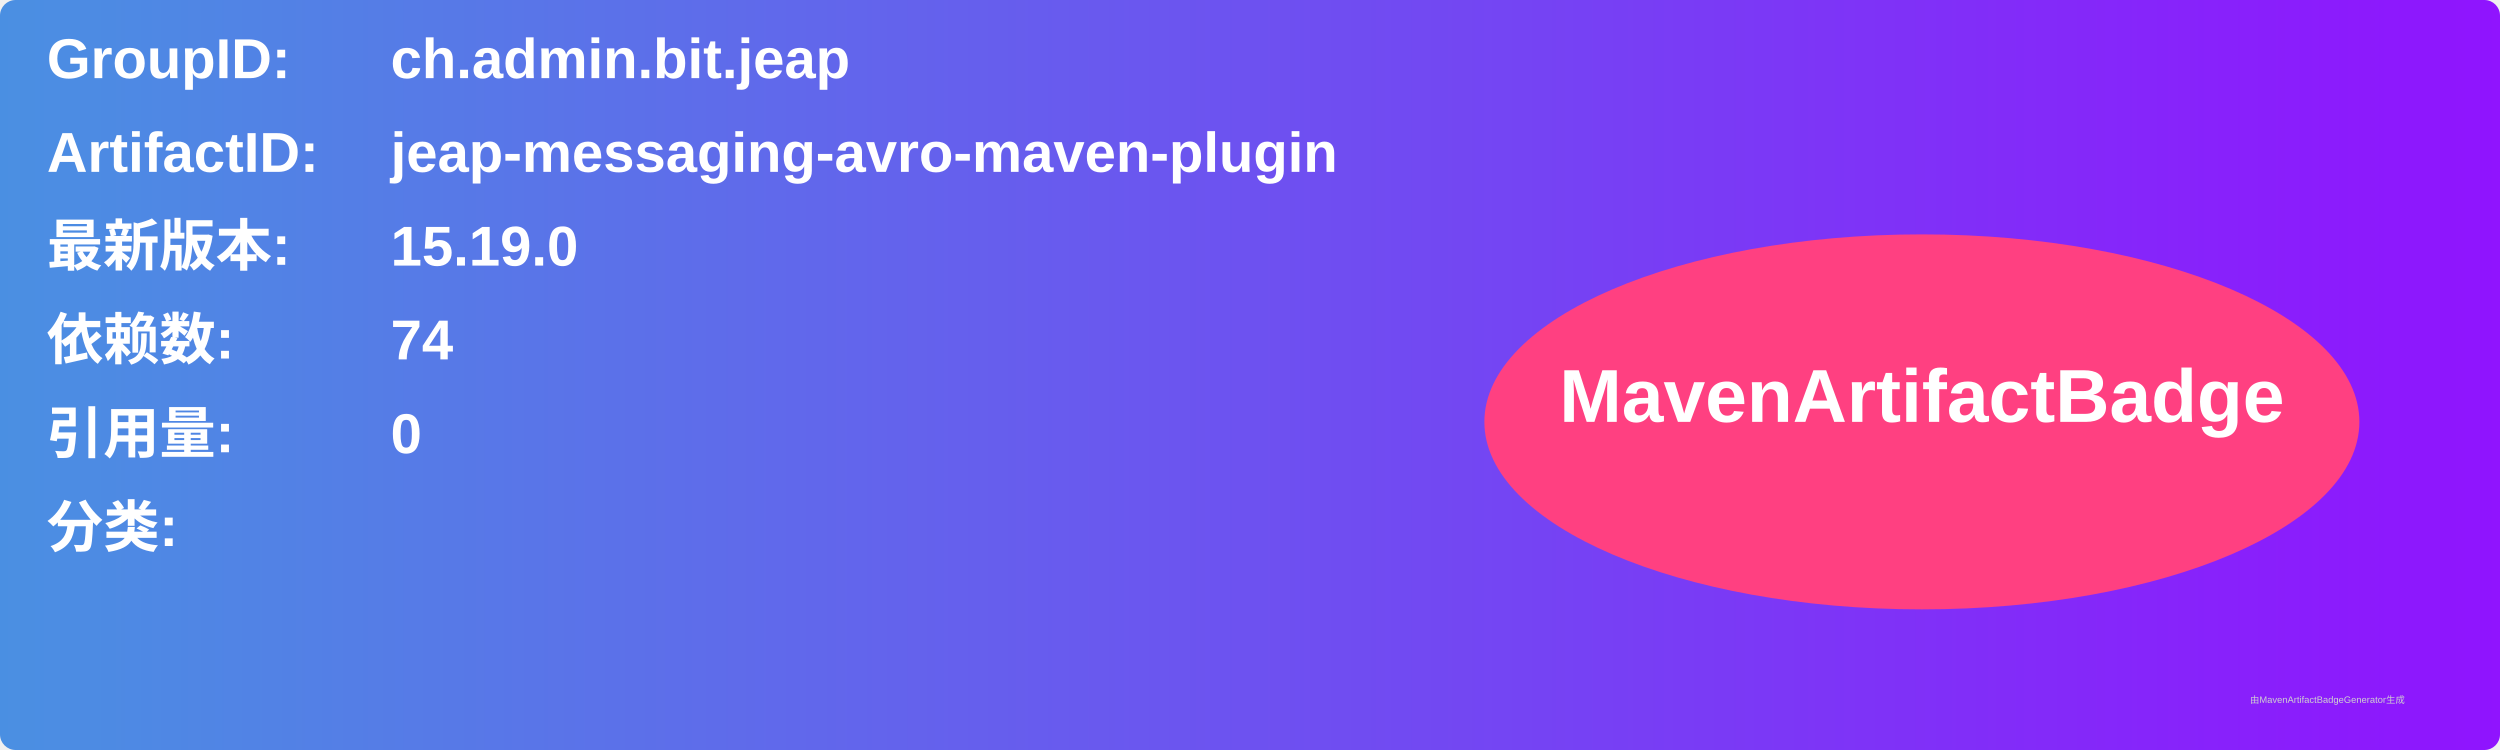
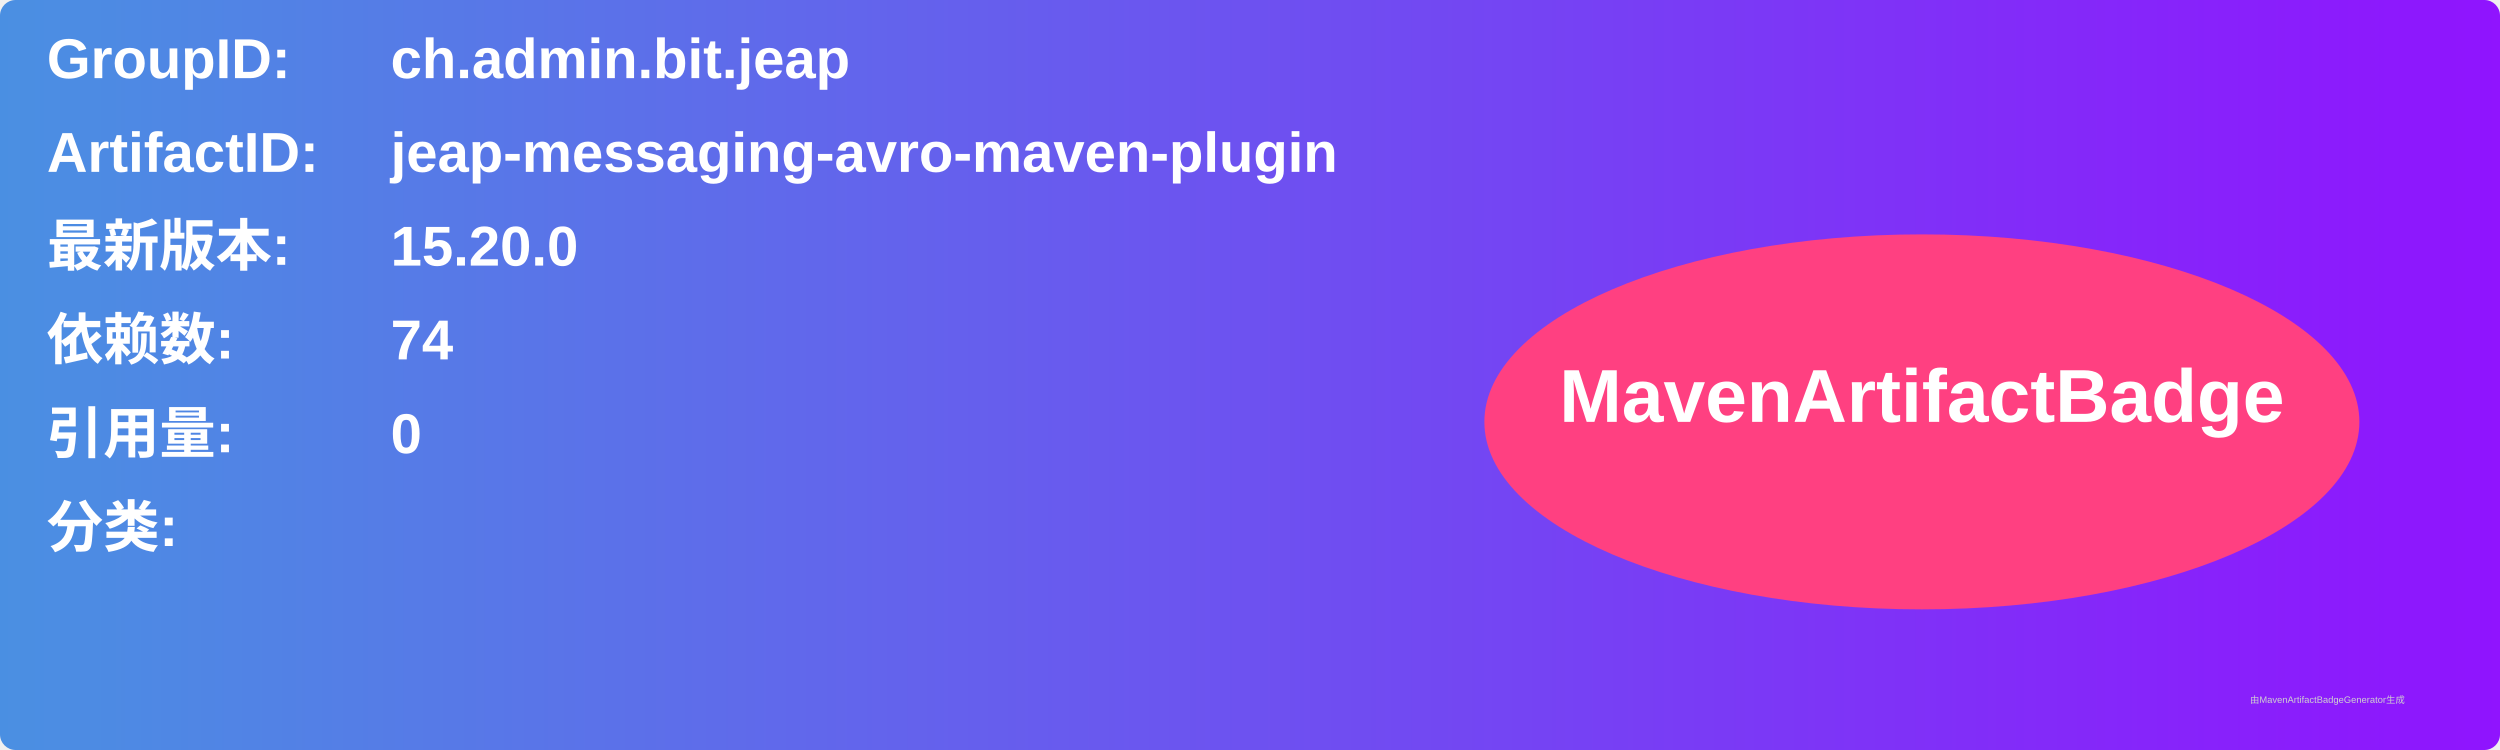
<svg xmlns="http://www.w3.org/2000/svg" width="800" height="240" viewBox="0 0 800 240">
  <linearGradient id="grad" x1="0%" y1="0%" x2="100%" y2="0%">
    <stop offset="0%" stop-color="#4a90e2" />
    <stop offset="100%" stop-color="#9013fe" />
  </linearGradient>
  <rect width="100%" height="100%" rx="5" ry="5" fill="url(#grad)" />
  <g transform="translate(15, 15)">
    <text x="0" y="10" font-family="Arial" font-size="18" fill="white" font-weight="bold" width="260">GroupID:</text>
    <text x="110" y="10" font-family="Arial" font-size="18" fill="white" font-weight="bold" width="460">ch.admin.bit.jeap</text>
    <text x="0" y="40" font-family="Arial" font-size="18" fill="white" font-weight="bold" width="260">ArtifactID:</text>
    <text x="110" y="40" font-family="Arial" font-size="18" fill="white" font-weight="bold" width="460">jeap-messaging-avro-maven-plugin</text>
    <text x="0" y="70" font-family="Arial" font-size="18" fill="white" font-weight="bold">最新版本:</text>
    <text x="110" y="70" font-family="Arial" font-size="18" fill="white" font-weight="bold">
-       <tspan font-weight="bold">15.19.0</tspan>
+       <tspan font-weight="bold">15.20.0</tspan>
    </text>
    <text x="0" y="100" font-family="Arial" font-size="18" fill="white" font-weight="bold">依赖数: </text>
    <text x="110" y="100" font-family="Arial" font-size="18" fill="white">
      <tspan font-weight="bold">74</tspan>
    </text>
    <text x="0" y="130" font-family="Arial" font-size="18" fill="white" font-weight="bold">引用量: </text>
    <text x="110" y="130" font-family="Arial" font-size="18" fill="white">
      <tspan font-weight="bold">0</tspan>
    </text>
    <text x="0" y="160" font-family="Arial" font-size="18" fill="white" font-weight="bold">分类:</text>
    <text x="10" y="190" font-family="Arial" font-size="10" fill="white">
      <tspan font-weight="bold" />
    </text>
    <ellipse cx="600" cy="120" rx="140" ry="60" fill="#ff4081" />
    <text x="600" y="120" text-anchor="middle" font-family="Arial" font-size="24" fill="white" font-weight="bold">MavenArtifactBadge</text>
  </g>
  <text x="720" y="225" font-family="Arial" font-size="3" fill="#d0d0d0">由MavenArtifactBadgeGenerator生成</text>
</svg>
